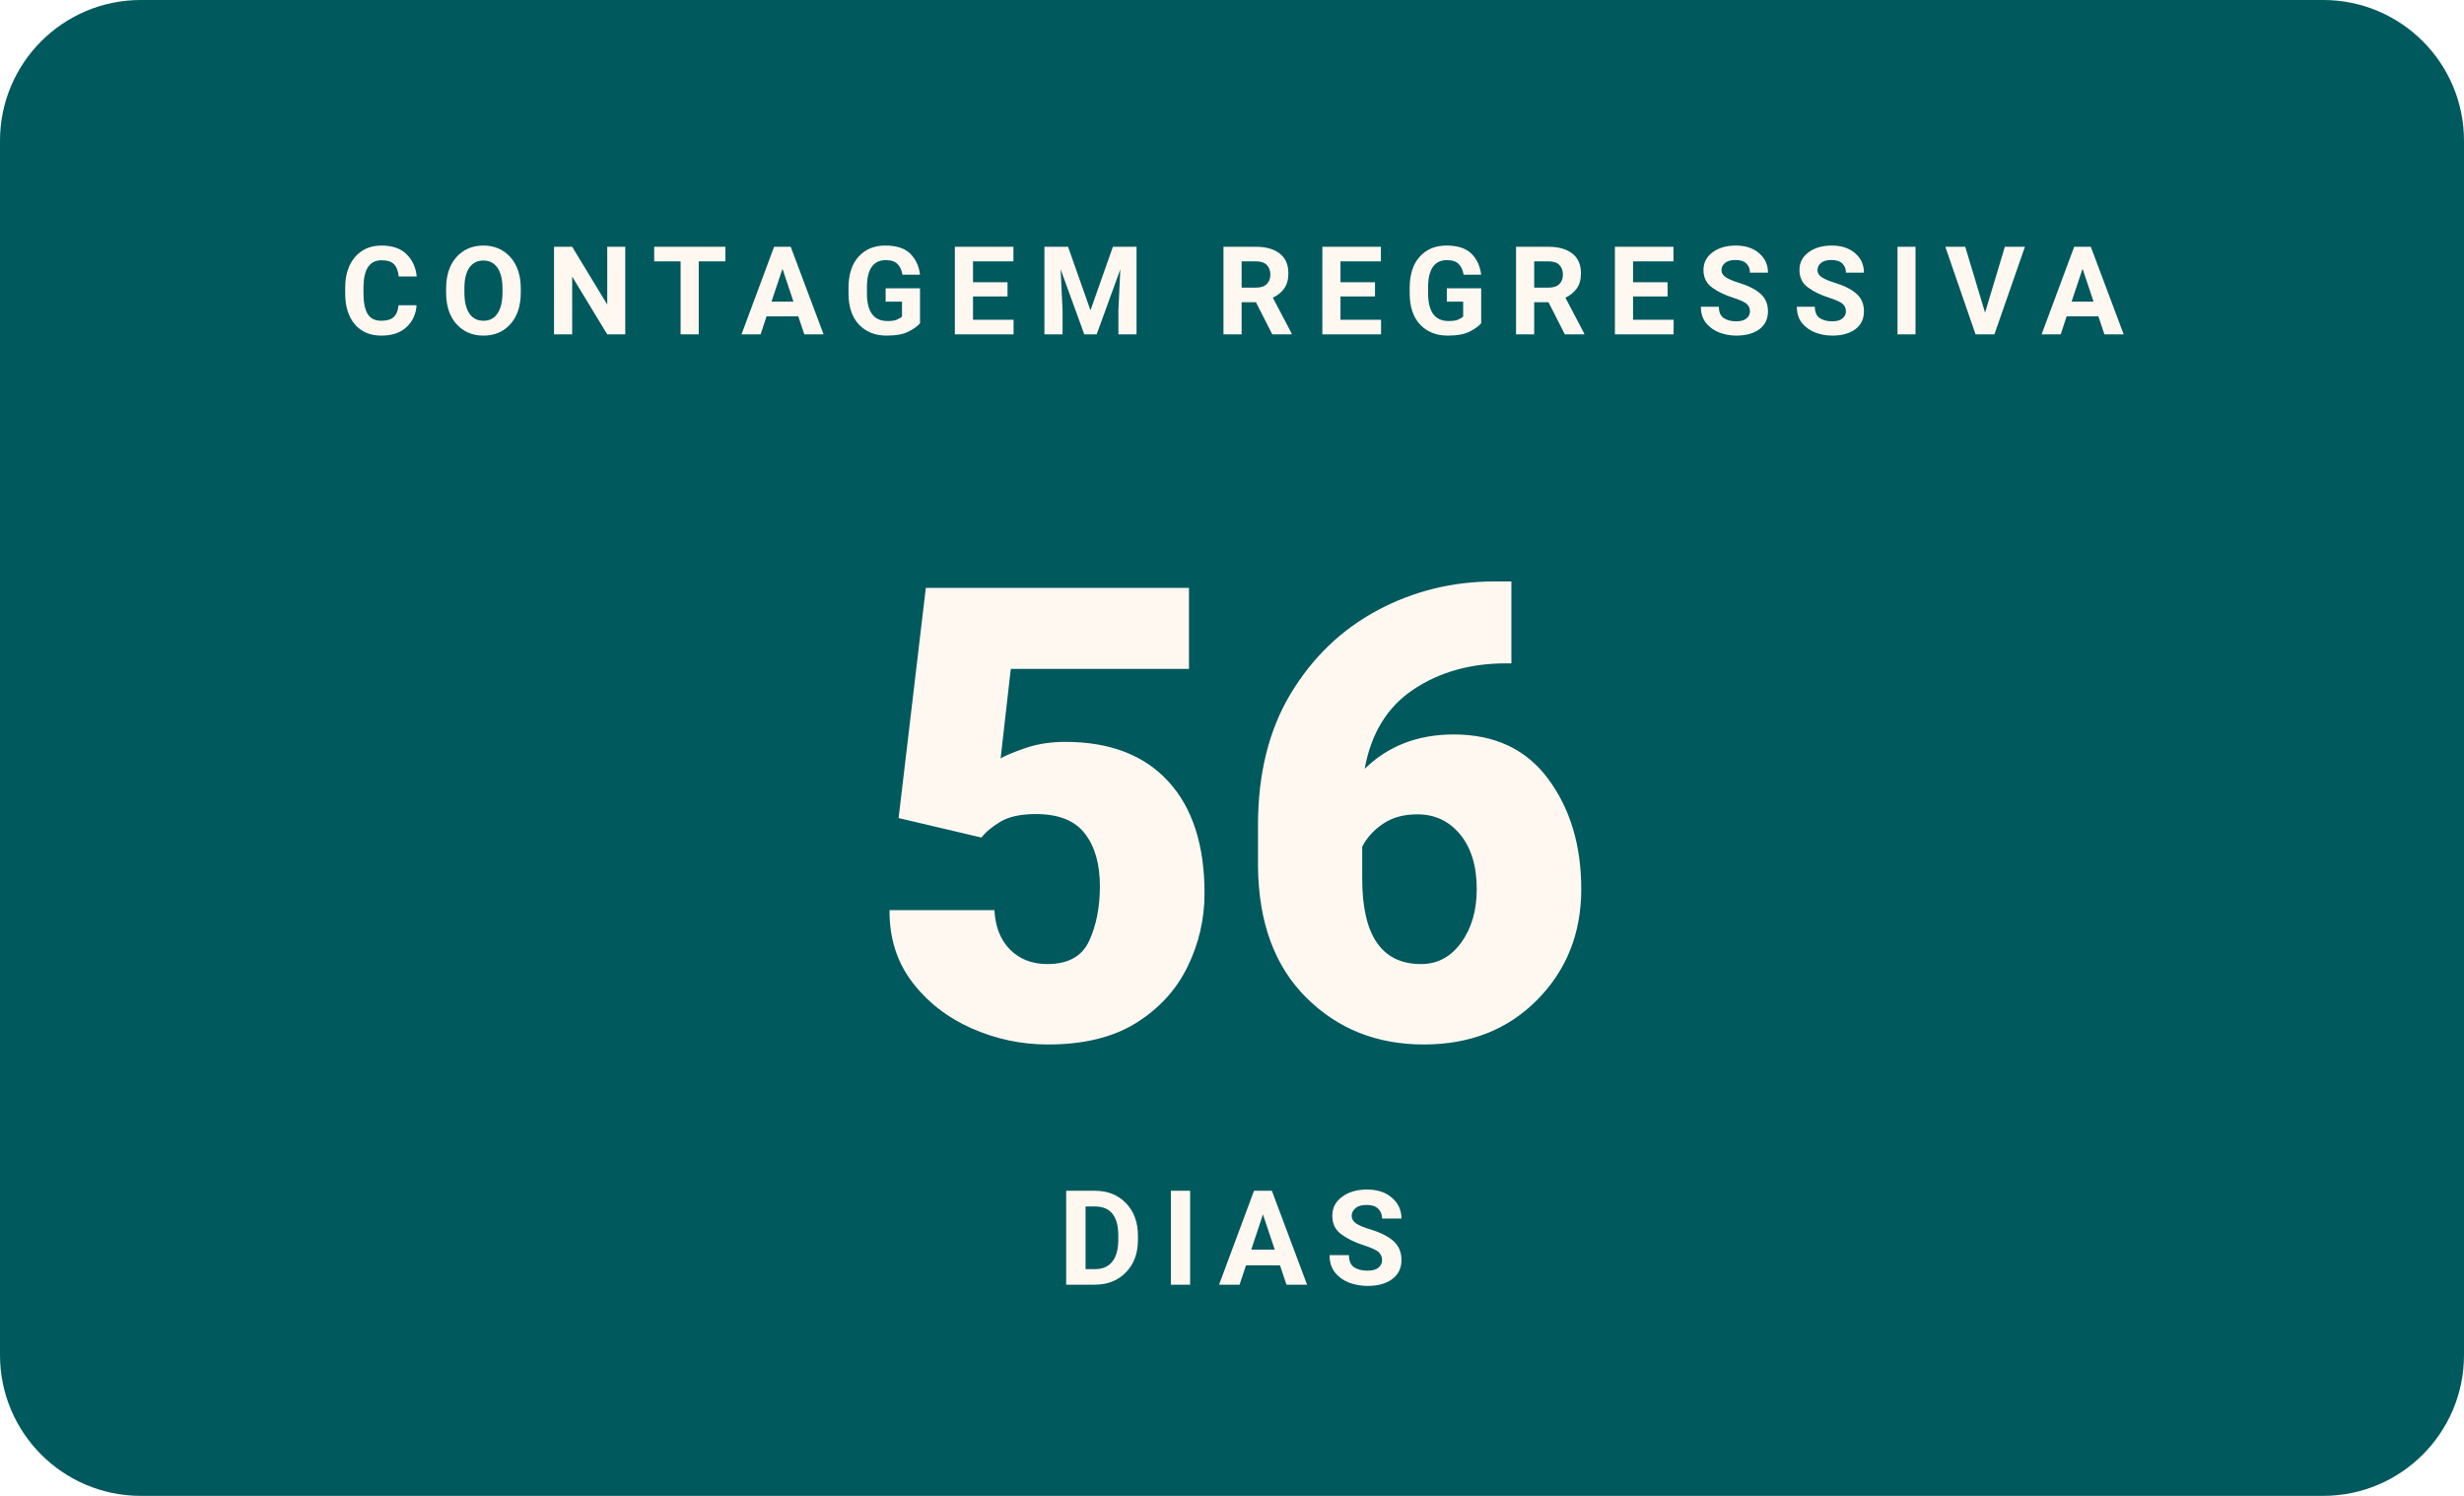
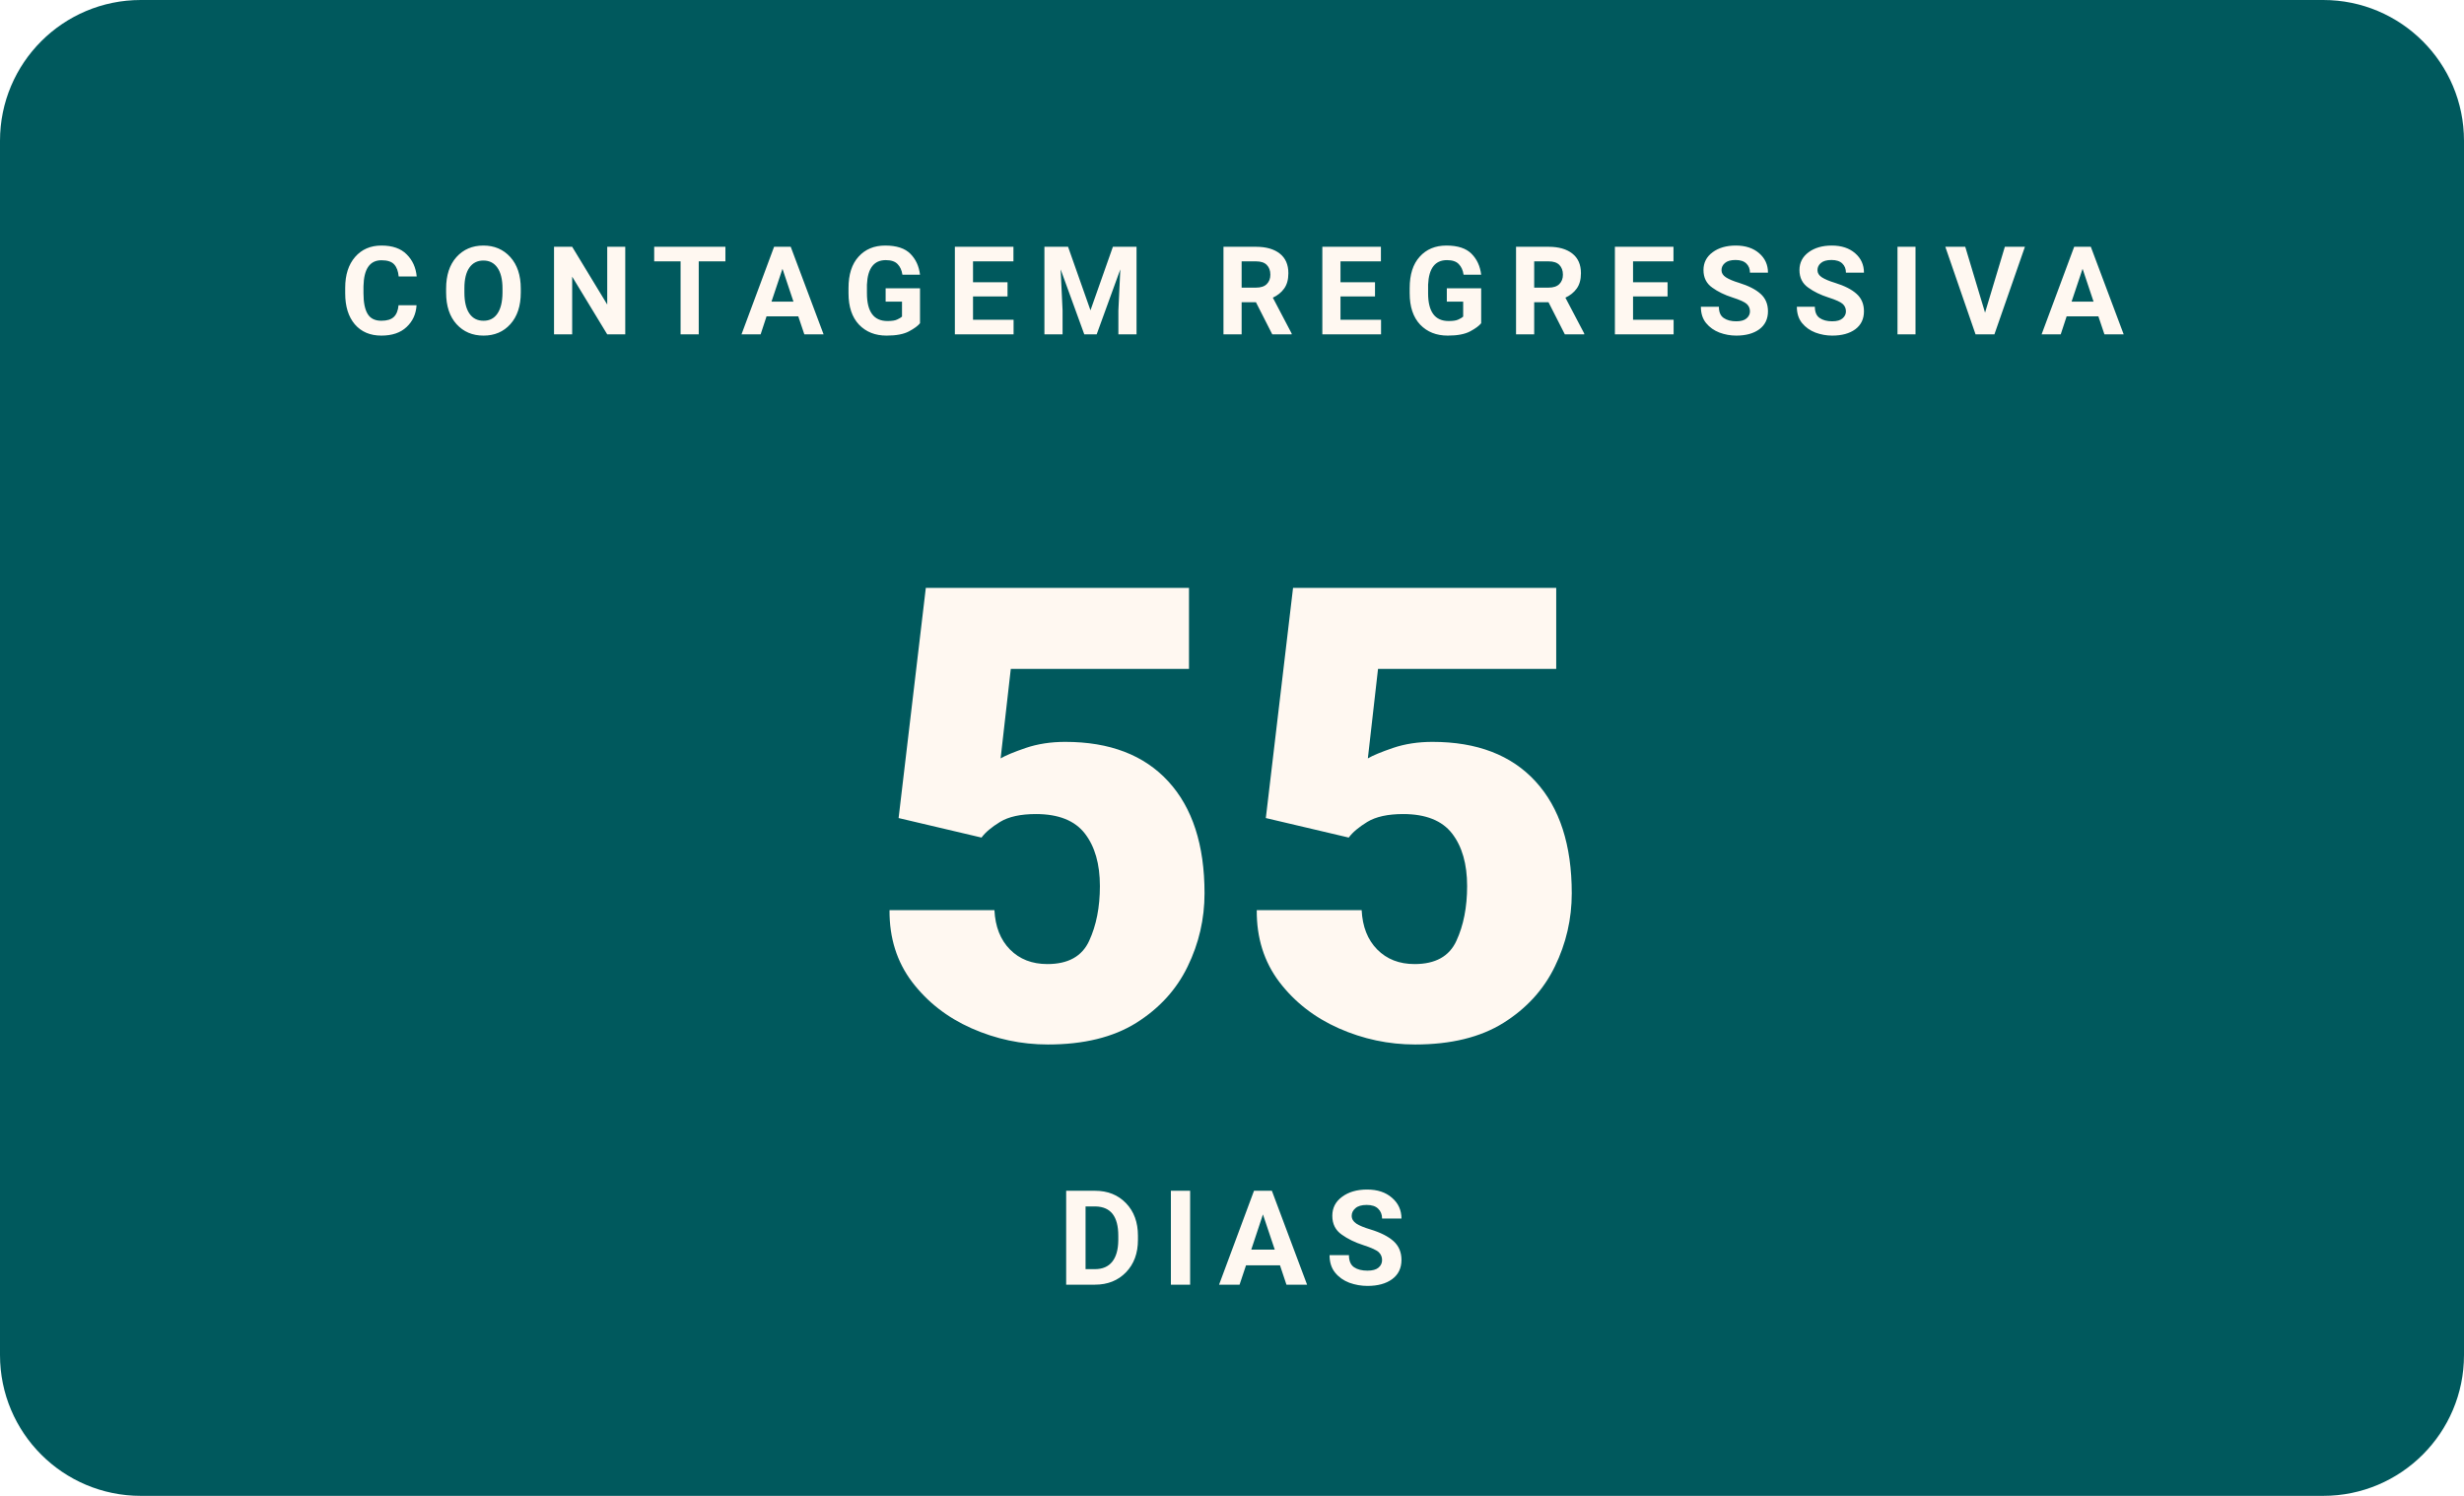
- <svg xmlns="http://www.w3.org/2000/svg" width="280" height="170" viewBox="0 0 280 170" role="img" aria-label="Faltam 56 dias para o WordCamp Brasil 2026">
+ <svg xmlns="http://www.w3.org/2000/svg" width="280" height="170" viewBox="0 0 280 170" role="img" aria-label="Faltam 55 dias para o WordCamp Brasil 2026">
  <rect width="280" height="170" rx="16" fill="#00595D" />
  <text x="140" y="38" text-anchor="middle" font-family="Poppins, -apple-system, Segoe UI, Roboto, Arial, sans-serif" font-size="14" font-weight="700" letter-spacing="2.3" fill="#FFF8F1">CONTAGEM REGRESSIVA</text>
-   <text x="140" y="118" text-anchor="middle" font-family="Poppins, -apple-system, Segoe UI, Roboto, Arial, sans-serif" font-size="72" font-weight="900" fill="#FFF8F1">56</text>
+   <text x="140" y="118" text-anchor="middle" font-family="Poppins, -apple-system, Segoe UI, Roboto, Arial, sans-serif" font-size="72" font-weight="900" fill="#FFF8F1">55</text>
  <text x="140" y="146" text-anchor="middle" font-family="Manrope, -apple-system, Segoe UI, Roboto, Arial, sans-serif" font-size="15" font-weight="600" letter-spacing="2" fill="#FFF8F1">DIAS</text>
</svg>
